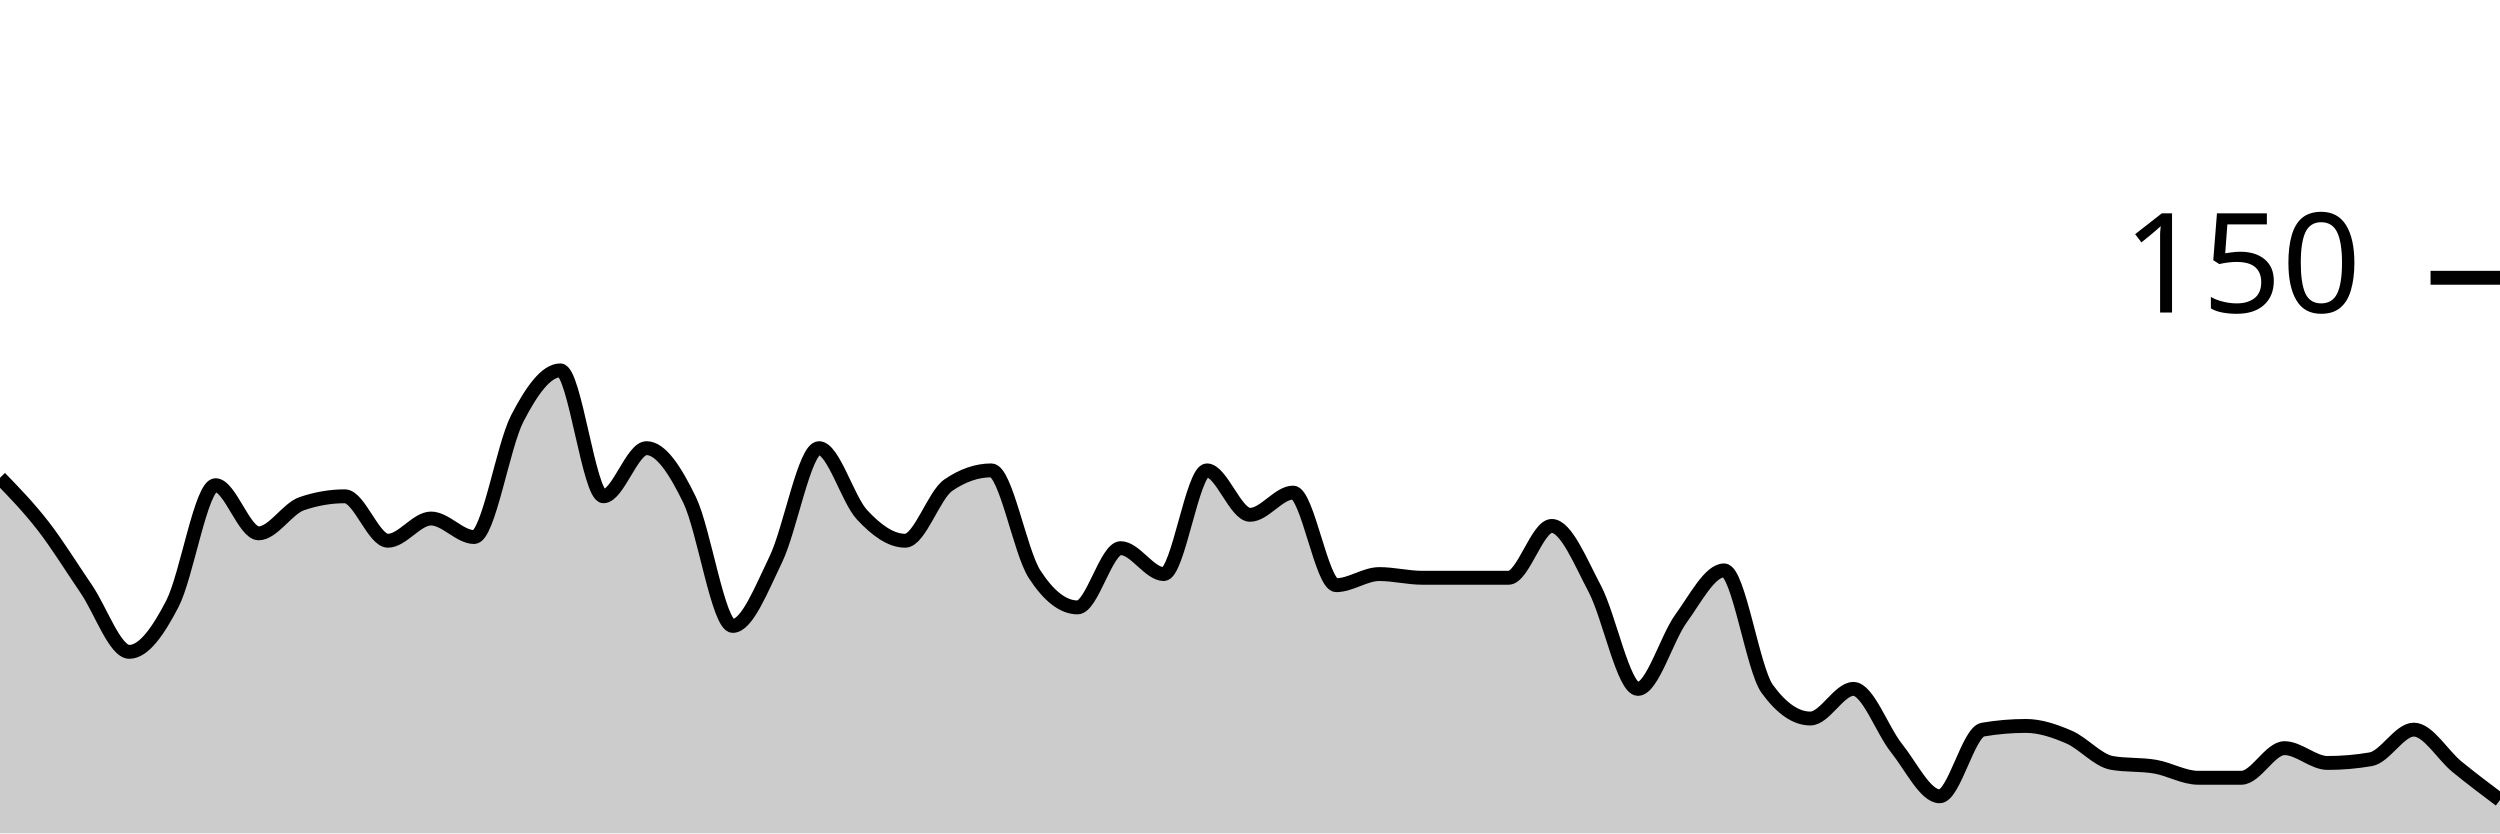
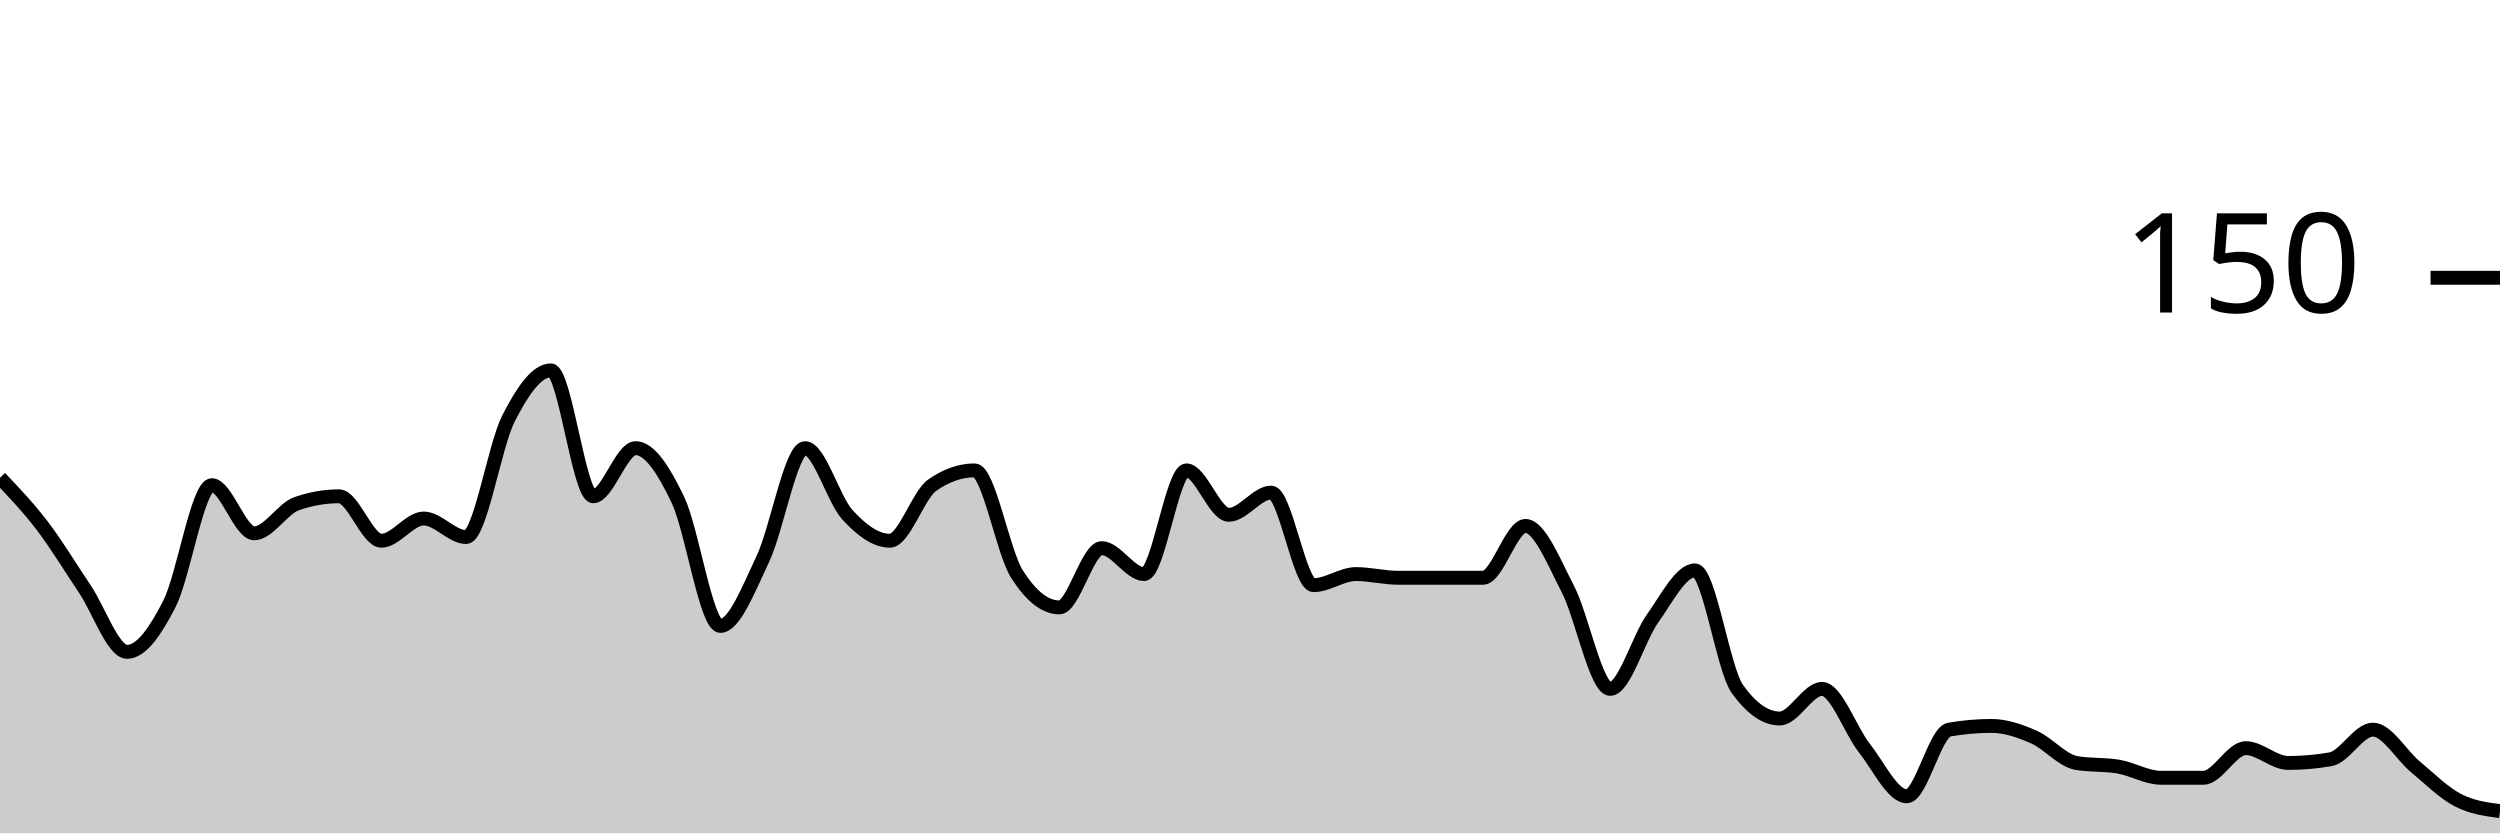
<svg xmlns="http://www.w3.org/2000/svg" viewBox="0 0 180 60">
  <g transform="translate(0,20)">
-     <path class="area" fill="rgba(0, 0, 0, 0.2)" d="M0,14.4C1.034,15.467,2.069,16.533,3.103,17.867C4.138,19.2,5.172,20.889,6.207,22.4C7.241,23.911,8.276,26.933,9.31,26.933C10.345,26.933,11.379,25.467,12.414,23.467C13.448,21.467,14.483,14.933,15.517,14.933C16.552,14.933,17.586,18.4,18.621,18.4C19.655,18.4,20.69,16.622,21.724,16.267C22.759,15.911,23.793,15.733,24.828,15.733C25.862,15.733,26.897,18.933,27.931,18.933C28.966,18.933,30,17.333,31.034,17.333C32.069,17.333,33.103,18.667,34.138,18.667C35.172,18.667,36.207,12.133,37.241,10.133C38.276,8.133,39.31,6.667,40.345,6.667C41.379,6.667,42.414,15.733,43.448,15.733C44.483,15.733,45.517,12.267,46.552,12.267C47.586,12.267,48.621,13.867,49.655,16C50.69,18.133,51.724,25.067,52.759,25.067C53.793,25.067,54.828,22.4,55.862,20.267C56.897,18.133,57.931,12.267,58.966,12.267C60,12.267,61.034,15.956,62.069,17.067C63.103,18.178,64.138,18.933,65.172,18.933C66.207,18.933,67.241,15.644,68.276,14.933C69.31,14.222,70.345,13.867,71.379,13.867C72.414,13.867,73.448,19.733,74.483,21.333C75.517,22.933,76.552,23.733,77.586,23.733C78.621,23.733,79.655,19.467,80.69,19.467C81.724,19.467,82.759,21.333,83.793,21.333C84.828,21.333,85.862,13.867,86.897,13.867C87.931,13.867,88.966,17.067,90,17.067C91.034,17.067,92.069,15.467,93.103,15.467C94.138,15.467,95.172,22.133,96.207,22.133C97.241,22.133,98.276,21.333,99.31,21.333C100.345,21.333,101.379,21.6,102.414,21.6C103.448,21.6,104.483,21.6,105.517,21.6C106.552,21.6,107.586,21.6,108.621,21.6C109.655,21.6,110.69,17.867,111.724,17.867C112.759,17.867,113.793,20.444,114.828,22.4C115.862,24.356,116.897,29.6,117.931,29.6C118.966,29.6,120,25.956,121.034,24.533C122.069,23.111,123.103,21.067,124.138,21.067C125.172,21.067,126.207,28.178,127.241,29.6C128.276,31.022,129.31,31.733,130.345,31.733C131.379,31.733,132.414,29.6,133.448,29.6C134.483,29.6,135.517,32.578,136.552,33.867C137.586,35.156,138.621,37.333,139.655,37.333C140.69,37.333,141.724,32.711,142.759,32.533C143.793,32.356,144.828,32.267,145.862,32.267C146.897,32.267,147.931,32.622,148.966,33.067C150,33.511,151.034,34.756,152.069,34.933C153.103,35.111,154.138,35.022,155.172,35.2C156.207,35.378,157.241,36,158.276,36C159.31,36,160.345,36,161.379,36C162.414,36,163.448,33.867,164.483,33.867C165.517,33.867,166.552,34.933,167.586,34.933C168.621,34.933,169.655,34.844,170.69,34.667C171.724,34.489,172.759,32.533,173.793,32.533C174.828,32.533,175.862,34.356,176.897,35.2C177.931,36.044,178.966,36.822,180,37.6L180,40C178.966,40,177.931,40,176.897,40C175.862,40,174.828,40,173.793,40C172.759,40,171.724,40,170.69,40C169.655,40,168.621,40,167.586,40C166.552,40,165.517,40,164.483,40C163.448,40,162.414,40,161.379,40C160.345,40,159.31,40,158.276,40C157.241,40,156.207,40,155.172,40C154.138,40,153.103,40,152.069,40C151.034,40,150,40,148.966,40C147.931,40,146.897,40,145.862,40C144.828,40,143.793,40,142.759,40C141.724,40,140.69,40,139.655,40C138.621,40,137.586,40,136.552,40C135.517,40,134.483,40,133.448,40C132.414,40,131.379,40,130.345,40C129.31,40,128.276,40,127.241,40C126.207,40,125.172,40,124.138,40C123.103,40,122.069,40,121.034,40C120,40,118.966,40,117.931,40C116.897,40,115.862,40,114.828,40C113.793,40,112.759,40,111.724,40C110.69,40,109.655,40,108.621,40C107.586,40,106.552,40,105.517,40C104.483,40,103.448,40,102.414,40C101.379,40,100.345,40,99.31,40C98.276,40,97.241,40,96.207,40C95.172,40,94.138,40,93.103,40C92.069,40,91.034,40,90,40C88.966,40,87.931,40,86.897,40C85.862,40,84.828,40,83.793,40C82.759,40,81.724,40,80.69,40C79.655,40,78.621,40,77.586,40C76.552,40,75.517,40,74.483,40C73.448,40,72.414,40,71.379,40C70.345,40,69.31,40,68.276,40C67.241,40,66.207,40,65.172,40C64.138,40,63.103,40,62.069,40C61.034,40,60,40,58.966,40C57.931,40,56.897,40,55.862,40C54.828,40,53.793,40,52.759,40C51.724,40,50.69,40,49.655,40C48.621,40,47.586,40,46.552,40C45.517,40,44.483,40,43.448,40C42.414,40,41.379,40,40.345,40C39.31,40,38.276,40,37.241,40C36.207,40,35.172,40,34.138,40C33.103,40,32.069,40,31.034,40C30,40,28.966,40,27.931,40C26.897,40,25.862,40,24.828,40C23.793,40,22.759,40,21.724,40C20.69,40,19.655,40,18.621,40C17.586,40,16.552,40,15.517,40C14.483,40,13.448,40,12.414,40C11.379,40,10.345,40,9.31,40C8.276,40,7.241,40,6.207,40C5.172,40,4.138,40,3.103,40C2.069,40,1.034,40,0,40Z" />
-     <path class="line" stroke="black" fill="none" d="M0,14.4C1.034,15.467,2.069,16.533,3.103,17.867C4.138,19.2,5.172,20.889,6.207,22.4C7.241,23.911,8.276,26.933,9.31,26.933C10.345,26.933,11.379,25.467,12.414,23.467C13.448,21.467,14.483,14.933,15.517,14.933C16.552,14.933,17.586,18.4,18.621,18.4C19.655,18.4,20.69,16.622,21.724,16.267C22.759,15.911,23.793,15.733,24.828,15.733C25.862,15.733,26.897,18.933,27.931,18.933C28.966,18.933,30,17.333,31.034,17.333C32.069,17.333,33.103,18.667,34.138,18.667C35.172,18.667,36.207,12.133,37.241,10.133C38.276,8.133,39.31,6.667,40.345,6.667C41.379,6.667,42.414,15.733,43.448,15.733C44.483,15.733,45.517,12.267,46.552,12.267C47.586,12.267,48.621,13.867,49.655,16C50.69,18.133,51.724,25.067,52.759,25.067C53.793,25.067,54.828,22.4,55.862,20.267C56.897,18.133,57.931,12.267,58.966,12.267C60,12.267,61.034,15.956,62.069,17.067C63.103,18.178,64.138,18.933,65.172,18.933C66.207,18.933,67.241,15.644,68.276,14.933C69.31,14.222,70.345,13.867,71.379,13.867C72.414,13.867,73.448,19.733,74.483,21.333C75.517,22.933,76.552,23.733,77.586,23.733C78.621,23.733,79.655,19.467,80.69,19.467C81.724,19.467,82.759,21.333,83.793,21.333C84.828,21.333,85.862,13.867,86.897,13.867C87.931,13.867,88.966,17.067,90,17.067C91.034,17.067,92.069,15.467,93.103,15.467C94.138,15.467,95.172,22.133,96.207,22.133C97.241,22.133,98.276,21.333,99.31,21.333C100.345,21.333,101.379,21.6,102.414,21.6C103.448,21.6,104.483,21.6,105.517,21.6C106.552,21.6,107.586,21.6,108.621,21.6C109.655,21.6,110.69,17.867,111.724,17.867C112.759,17.867,113.793,20.444,114.828,22.4C115.862,24.356,116.897,29.6,117.931,29.6C118.966,29.6,120,25.956,121.034,24.533C122.069,23.111,123.103,21.067,124.138,21.067C125.172,21.067,126.207,28.178,127.241,29.6C128.276,31.022,129.31,31.733,130.345,31.733C131.379,31.733,132.414,29.6,133.448,29.6C134.483,29.6,135.517,32.578,136.552,33.867C137.586,35.156,138.621,37.333,139.655,37.333C140.69,37.333,141.724,32.711,142.759,32.533C143.793,32.356,144.828,32.267,145.862,32.267C146.897,32.267,147.931,32.622,148.966,33.067C150,33.511,151.034,34.756,152.069,34.933C153.103,35.111,154.138,35.022,155.172,35.2C156.207,35.378,157.241,36,158.276,36C159.31,36,160.345,36,161.379,36C162.414,36,163.448,33.867,164.483,33.867C165.517,33.867,166.552,34.933,167.586,34.933C168.621,34.933,169.655,34.844,170.69,34.667C171.724,34.489,172.759,32.533,173.793,32.533C174.828,32.533,175.862,34.356,176.897,35.2C177.931,36.044,178.966,36.822,180,37.6" />
+     <path class="area" fill="rgba(0, 0, 0, 0.2)" d="M0,14.4C1.017,15.467,2.034,16.533,3.051,17.867C4.068,19.2,5.085,20.889,6.102,22.4C7.119,23.911,8.136,26.933,9.153,26.933C10.169,26.933,11.186,25.467,12.203,23.467C13.22,21.467,14.237,14.933,15.254,14.933C16.271,14.933,17.288,18.4,18.305,18.4C19.322,18.4,20.339,16.622,21.356,16.267C22.373,15.911,23.39,15.733,24.407,15.733C25.424,15.733,26.441,18.933,27.458,18.933C28.475,18.933,29.492,17.333,30.508,17.333C31.525,17.333,32.542,18.667,33.559,18.667C34.576,18.667,35.593,12.133,36.61,10.133C37.627,8.133,38.644,6.667,39.661,6.667C40.678,6.667,41.695,15.733,42.712,15.733C43.729,15.733,44.746,12.267,45.763,12.267C46.78,12.267,47.797,13.867,48.814,16C49.831,18.133,50.847,25.067,51.864,25.067C52.881,25.067,53.898,22.4,54.915,20.267C55.932,18.133,56.949,12.267,57.966,12.267C58.983,12.267,60,15.956,61.017,17.067C62.034,18.178,63.051,18.933,64.068,18.933C65.085,18.933,66.102,15.644,67.119,14.933C68.136,14.222,69.153,13.867,70.169,13.867C71.186,13.867,72.203,19.733,73.22,21.333C74.237,22.933,75.254,23.733,76.271,23.733C77.288,23.733,78.305,19.467,79.322,19.467C80.339,19.467,81.356,21.333,82.373,21.333C83.39,21.333,84.407,13.867,85.424,13.867C86.441,13.867,87.458,17.067,88.475,17.067C89.492,17.067,90.508,15.467,91.525,15.467C92.542,15.467,93.559,22.133,94.576,22.133C95.593,22.133,96.61,21.333,97.627,21.333C98.644,21.333,99.661,21.6,100.678,21.6C101.695,21.6,102.712,21.6,103.729,21.6C104.746,21.6,105.763,21.6,106.78,21.6C107.797,21.6,108.814,17.867,109.831,17.867C110.847,17.867,111.864,20.444,112.881,22.4C113.898,24.356,114.915,29.6,115.932,29.6C116.949,29.6,117.966,25.956,118.983,24.533C120,23.111,121.017,21.067,122.034,21.067C123.051,21.067,124.068,28.178,125.085,29.6C126.102,31.022,127.119,31.733,128.136,31.733C129.153,31.733,130.169,29.6,131.186,29.6C132.203,29.6,133.22,32.578,134.237,33.867C135.254,35.156,136.271,37.333,137.288,37.333C138.305,37.333,139.322,32.711,140.339,32.533C141.356,32.356,142.373,32.267,143.39,32.267C144.407,32.267,145.424,32.622,146.441,33.067C147.458,33.511,148.475,34.756,149.492,34.933C150.508,35.111,151.525,35.022,152.542,35.2C153.559,35.378,154.576,36,155.593,36C156.61,36,157.627,36,158.644,36C159.661,36,160.678,33.867,161.695,33.867C162.712,33.867,163.729,34.933,164.746,34.933C165.763,34.933,166.78,34.844,167.797,34.667C168.814,34.489,169.831,32.533,170.847,32.533C171.864,32.533,172.881,34.356,173.898,35.2C174.915,36.044,175.932,37.067,176.949,37.6C177.966,38.133,178.983,38.267,180,38.4L180,40C178.983,40,177.966,40,176.949,40C175.932,40,174.915,40,173.898,40C172.881,40,171.864,40,170.847,40C169.831,40,168.814,40,167.797,40C166.78,40,165.763,40,164.746,40C163.729,40,162.712,40,161.695,40C160.678,40,159.661,40,158.644,40C157.627,40,156.61,40,155.593,40C154.576,40,153.559,40,152.542,40C151.525,40,150.508,40,149.492,40C148.475,40,147.458,40,146.441,40C145.424,40,144.407,40,143.39,40C142.373,40,141.356,40,140.339,40C139.322,40,138.305,40,137.288,40C136.271,40,135.254,40,134.237,40C133.22,40,132.203,40,131.186,40C130.169,40,129.153,40,128.136,40C127.119,40,126.102,40,125.085,40C124.068,40,123.051,40,122.034,40C121.017,40,120,40,118.983,40C117.966,40,116.949,40,115.932,40C114.915,40,113.898,40,112.881,40C111.864,40,110.847,40,109.831,40C108.814,40,107.797,40,106.78,40C105.763,40,104.746,40,103.729,40C102.712,40,101.695,40,100.678,40C99.661,40,98.644,40,97.627,40C96.61,40,95.593,40,94.576,40C93.559,40,92.542,40,91.525,40C90.508,40,89.492,40,88.475,40C87.458,40,86.441,40,85.424,40C84.407,40,83.39,40,82.373,40C81.356,40,80.339,40,79.322,40C78.305,40,77.288,40,76.271,40C75.254,40,74.237,40,73.22,40C72.203,40,71.186,40,70.169,40C69.153,40,68.136,40,67.119,40C66.102,40,65.085,40,64.068,40C63.051,40,62.034,40,61.017,40C60,40,58.983,40,57.966,40C56.949,40,55.932,40,54.915,40C53.898,40,52.881,40,51.864,40C50.847,40,49.831,40,48.814,40C47.797,40,46.78,40,45.763,40C44.746,40,43.729,40,42.712,40C41.695,40,40.678,40,39.661,40C38.644,40,37.627,40,36.61,40C35.593,40,34.576,40,33.559,40C32.542,40,31.525,40,30.508,40C29.492,40,28.475,40,27.458,40C26.441,40,25.424,40,24.407,40C23.39,40,22.373,40,21.356,40C20.339,40,19.322,40,18.305,40C17.288,40,16.271,40,15.254,40C14.237,40,13.22,40,12.203,40C11.186,40,10.169,40,9.153,40C8.136,40,7.119,40,6.102,40C5.085,40,4.068,40,3.051,40C2.034,40,1.017,40,0,40Z" />
+     <path class="line" stroke="black" fill="none" d="M0,14.4C1.017,15.467,2.034,16.533,3.051,17.867C4.068,19.2,5.085,20.889,6.102,22.4C7.119,23.911,8.136,26.933,9.153,26.933C10.169,26.933,11.186,25.467,12.203,23.467C13.22,21.467,14.237,14.933,15.254,14.933C16.271,14.933,17.288,18.4,18.305,18.4C19.322,18.4,20.339,16.622,21.356,16.267C22.373,15.911,23.39,15.733,24.407,15.733C25.424,15.733,26.441,18.933,27.458,18.933C28.475,18.933,29.492,17.333,30.508,17.333C31.525,17.333,32.542,18.667,33.559,18.667C34.576,18.667,35.593,12.133,36.61,10.133C37.627,8.133,38.644,6.667,39.661,6.667C40.678,6.667,41.695,15.733,42.712,15.733C43.729,15.733,44.746,12.267,45.763,12.267C46.78,12.267,47.797,13.867,48.814,16C49.831,18.133,50.847,25.067,51.864,25.067C52.881,25.067,53.898,22.4,54.915,20.267C55.932,18.133,56.949,12.267,57.966,12.267C58.983,12.267,60,15.956,61.017,17.067C62.034,18.178,63.051,18.933,64.068,18.933C65.085,18.933,66.102,15.644,67.119,14.933C68.136,14.222,69.153,13.867,70.169,13.867C71.186,13.867,72.203,19.733,73.22,21.333C74.237,22.933,75.254,23.733,76.271,23.733C77.288,23.733,78.305,19.467,79.322,19.467C80.339,19.467,81.356,21.333,82.373,21.333C83.39,21.333,84.407,13.867,85.424,13.867C86.441,13.867,87.458,17.067,88.475,17.067C89.492,17.067,90.508,15.467,91.525,15.467C92.542,15.467,93.559,22.133,94.576,22.133C95.593,22.133,96.61,21.333,97.627,21.333C98.644,21.333,99.661,21.6,100.678,21.6C101.695,21.6,102.712,21.6,103.729,21.6C104.746,21.6,105.763,21.6,106.78,21.6C107.797,21.6,108.814,17.867,109.831,17.867C110.847,17.867,111.864,20.444,112.881,22.4C113.898,24.356,114.915,29.6,115.932,29.6C116.949,29.6,117.966,25.956,118.983,24.533C120,23.111,121.017,21.067,122.034,21.067C123.051,21.067,124.068,28.178,125.085,29.6C126.102,31.022,127.119,31.733,128.136,31.733C129.153,31.733,130.169,29.6,131.186,29.6C132.203,29.6,133.22,32.578,134.237,33.867C135.254,35.156,136.271,37.333,137.288,37.333C138.305,37.333,139.322,32.711,140.339,32.533C141.356,32.356,142.373,32.267,143.39,32.267C144.407,32.267,145.424,32.622,146.441,33.067C147.458,33.511,148.475,34.756,149.492,34.933C150.508,35.111,151.525,35.022,152.542,35.2C153.559,35.378,154.576,36,155.593,36C156.61,36,157.627,36,158.644,36C159.661,36,160.678,33.867,161.695,33.867C162.712,33.867,163.729,34.933,164.746,34.933C165.763,34.933,166.78,34.844,167.797,34.667C168.814,34.489,169.831,32.533,170.847,32.533C171.864,32.533,172.881,34.356,173.898,35.2C174.915,36.044,175.932,37.067,176.949,37.6C177.966,38.133,178.983,38.267,180,38.4" />
    <path class="axis-ceiling" stroke-width="1" stroke="black" fill="none" d="M175,0L180,0" />
    <text class="axis-ceiling-label" font-family="sans-serif" text-anchor="end" font-size="10px" x="170" y="2.5">150</text>
  </g>
</svg>
